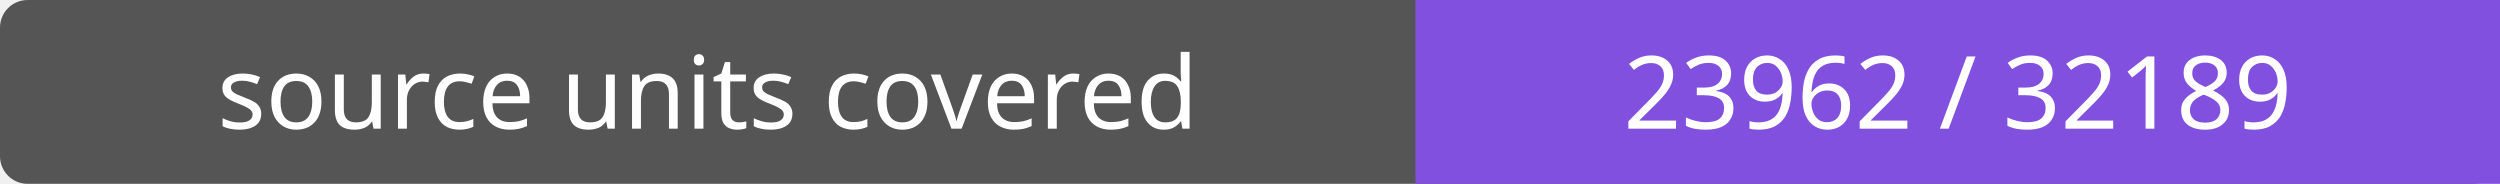
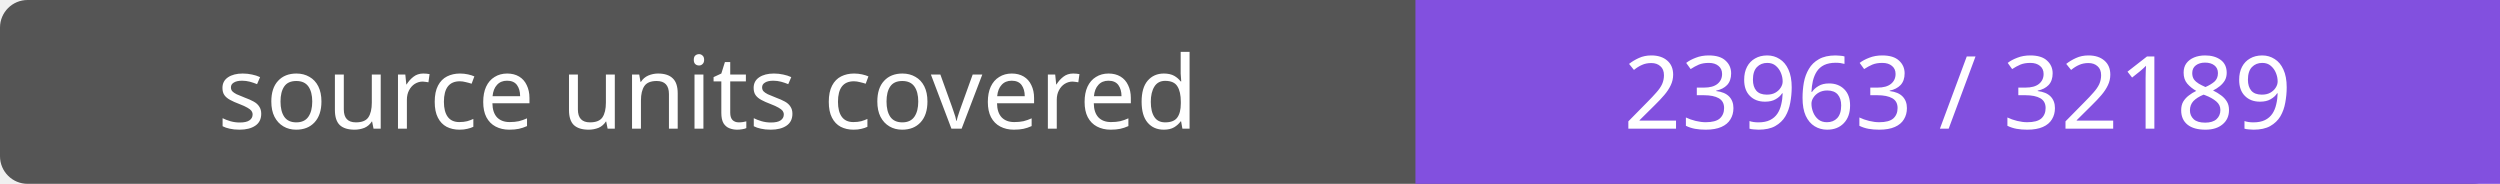
- <svg xmlns="http://www.w3.org/2000/svg" width="272" height="20" role="img" aria-label="source units covered: 23962 / 32189">
+ <svg xmlns="http://www.w3.org/2000/svg" width="272" height="20" role="img" aria-label="source units covered: 23963 / 32189">
  <rect width="272" height="20" rx="3" fill="#555" />
  <path fill="#8250df" d="M154 0h118v20H154z" />
  <g fill="#fff" text-anchor="middle" font-family="Verdana,sans-serif" font-size="11">
    <text x="77.0" y="14">source units covered</text>
-     <text x="213.0" y="14">23962 / 32189</text>
+     <text x="213.0" y="14">23963 / 32189</text>
  </g>
</svg>
